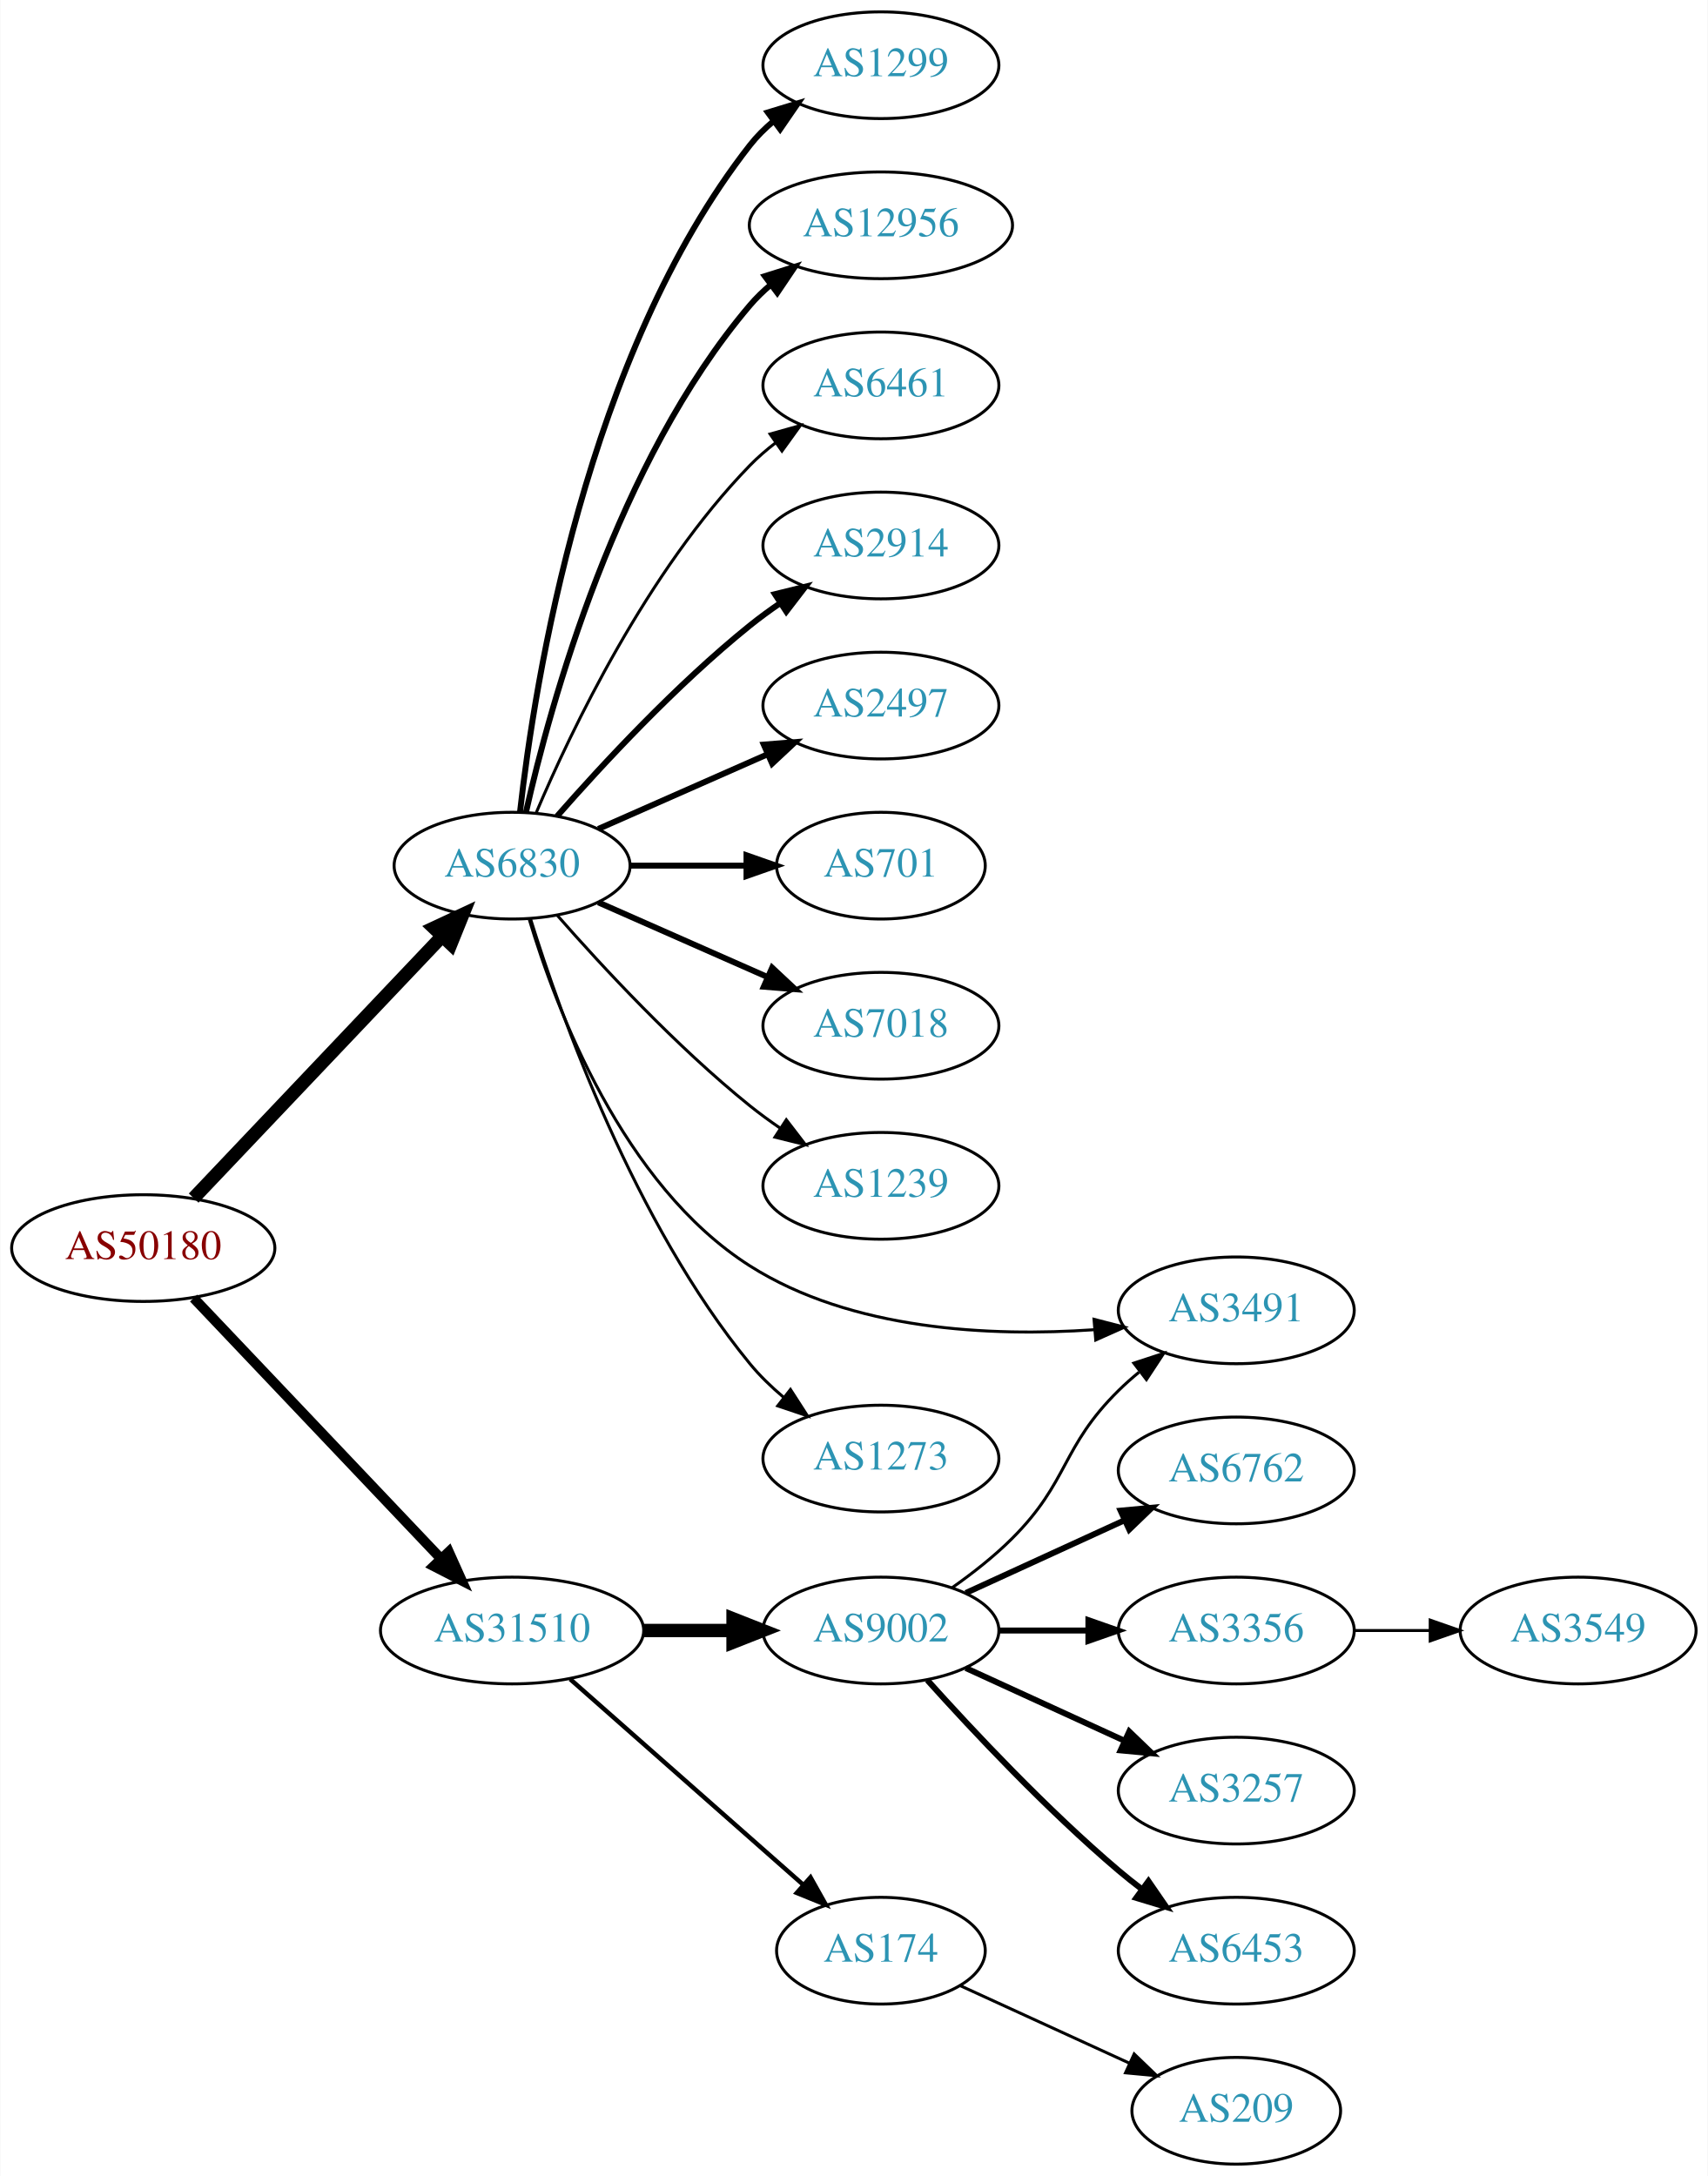
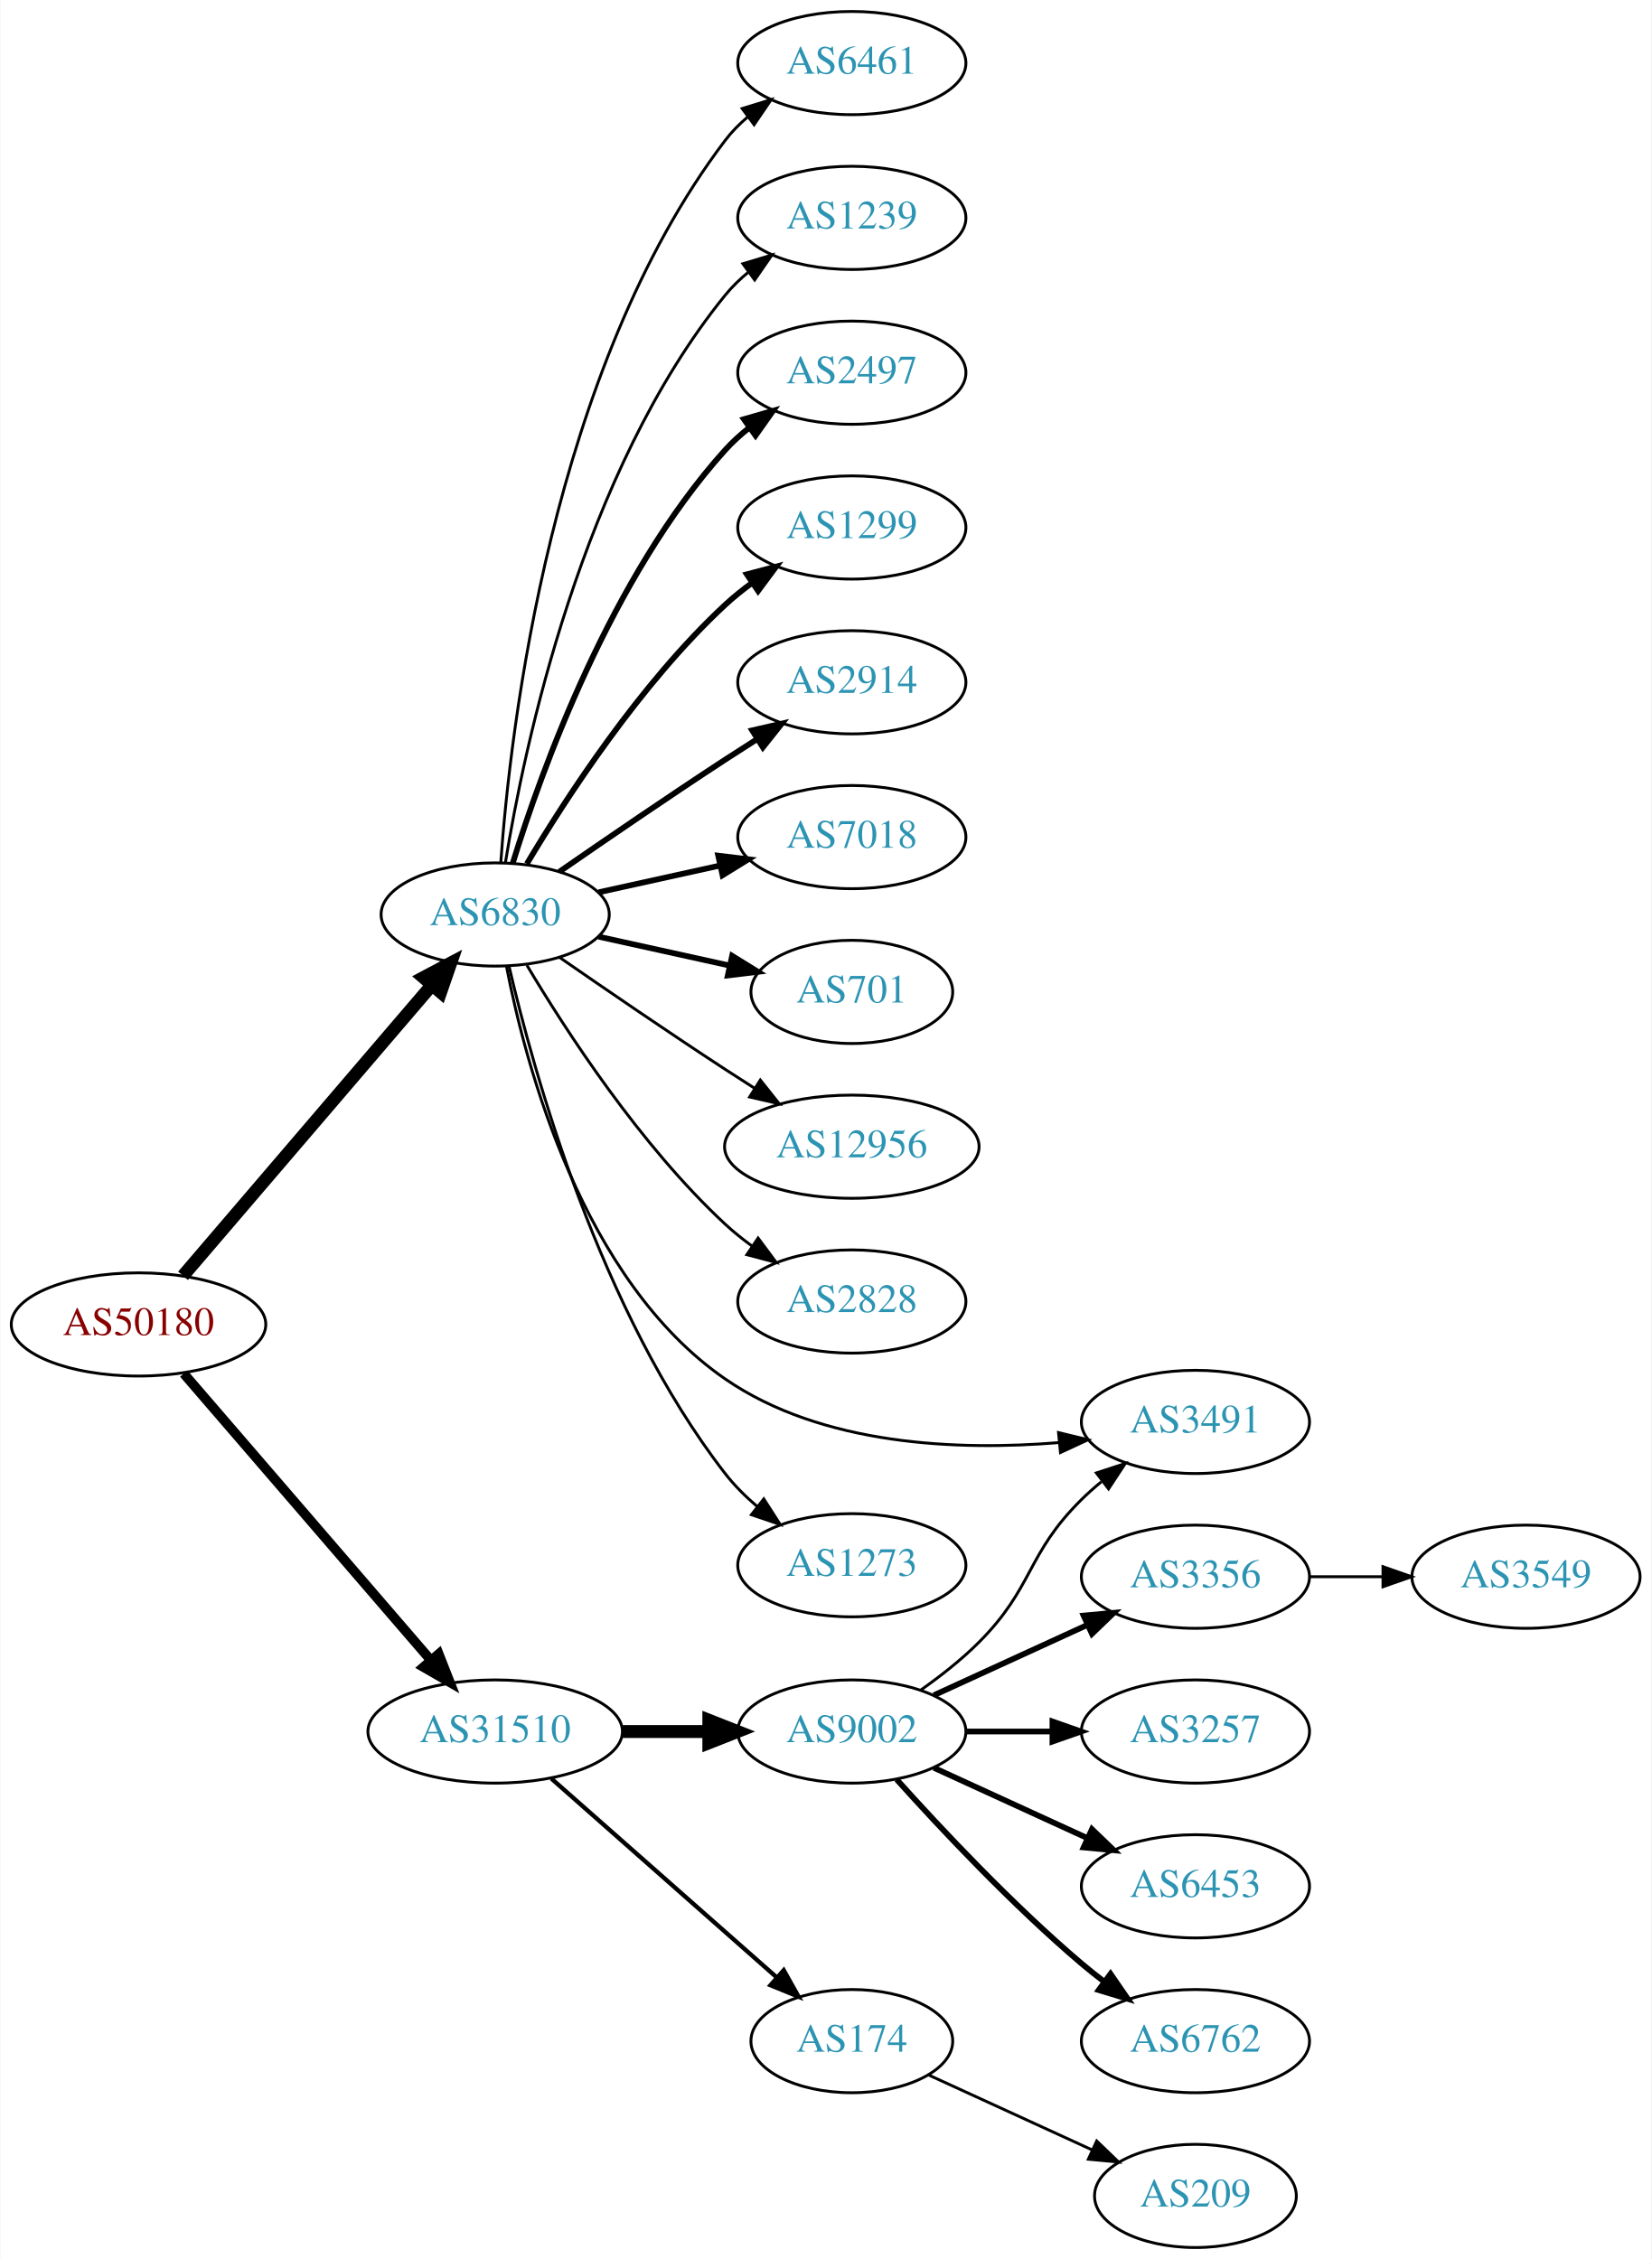
- <svg xmlns="http://www.w3.org/2000/svg" xmlns:xlink="http://www.w3.org/1999/xlink" width="576pt" height="734pt" viewBox="0.00 0.00 575.76 734.00">
-   <g id="graph0" class="graph" transform="scale(1 1) rotate(0) translate(4 730)">
-     <polygon fill="white" stroke="none" points="-4,4 -4,-730 571.762,-730 571.762,4 -4,4" />
+ <svg xmlns="http://www.w3.org/2000/svg" xmlns:xlink="http://www.w3.org/1999/xlink" width="576pt" height="788pt" viewBox="0.00 0.00 575.76 788.00">
+   <g id="graph0" class="graph" transform="scale(1 1) rotate(0) translate(4 784)">
+     <polygon fill="white" stroke="none" points="-4,4 -4,-784 571.762,-784 571.762,4 -4,4" />
    <g id="node1" class="node">
      <g id="a_node1">
        <a xlink:href="/asn/50180" xlink:title="AS50180 ~ MED-EL-AS [AT]">
-           <ellipse fill="#ffffff" stroke="black" cx="44.196" cy="-309" rx="44.393" ry="18" />
-           <text text-anchor="middle" x="44.196" y="-305.3" font-family="Times,serif" font-size="14.00" fill="#880000">AS50180</text>
+           <ellipse fill="#ffffff" stroke="black" cx="44.196" cy="-322" rx="44.393" ry="18" />
+           <text text-anchor="middle" x="44.196" y="-318.3" font-family="Times,serif" font-size="14.00" fill="#880000">AS50180</text>
        </a>
      </g>
    </g>
    <g id="node2" class="node">
      <g id="a_node2">
        <a xlink:href="/asn/6830" xlink:title="AS6830 ~ LGI-UPC [AT]">
-           <ellipse fill="#ffffff" stroke="black" cx="168.588" cy="-438" rx="39.794" ry="18" />
-           <text text-anchor="middle" x="168.588" y="-434.3" font-family="Times,serif" font-size="14.00" fill="#2c94b3">AS6830</text>
+           <ellipse fill="#ffffff" stroke="black" cx="168.588" cy="-465" rx="39.794" ry="18" />
+           <text text-anchor="middle" x="168.588" y="-461.3" font-family="Times,serif" font-size="14.00" fill="#2c94b3">AS6830</text>
        </a>
      </g>
    </g>
    <g id="edge1" class="edge">
-       <path fill="none" stroke="black" stroke-width="4.5" d="M61.197,-325.864C82.572,-348.393 120.567,-388.44 144.893,-414.08" />
-       <polygon fill="black" stroke="black" stroke-width="4.5" points="142.231,-416.995 151.971,-421.539 147.944,-411.575 142.231,-416.995" />
+       <path fill="none" stroke="black" stroke-width="4.5" d="M59.717,-338.966C81.248,-364.122 121.758,-411.453 146.542,-440.41" />
+       <polygon fill="black" stroke="black" stroke-width="4.5" points="143.593,-443.02 153.087,-448.057 149.575,-437.899 143.593,-443.02" />
    </g>
    <g id="node3" class="node">
      <g id="a_node3">
        <a xlink:href="/asn/31510" xlink:title="AS31510 ~ Innsbrucker Kommunalbetriebe AG [AT]">
          <ellipse fill="#ffffff" stroke="black" cx="168.588" cy="-180" rx="44.393" ry="18" />
          <text text-anchor="middle" x="168.588" y="-176.3" font-family="Times,serif" font-size="14.00" fill="#2c94b3">AS31510</text>
        </a>
      </g>
    </g>
    <g id="edge2" class="edge">
-       <path fill="none" stroke="black" stroke-width="3.375" d="M61.197,-292.136C82.454,-269.731 120.15,-229.999 144.491,-204.344" />
-       <polygon fill="black" stroke="black" stroke-width="3.375" points="147.24,-206.532 151.584,-196.869 142.162,-201.714 147.24,-206.532" />
+       <path fill="none" stroke="black" stroke-width="3.375" d="M59.959,-304.871C81.462,-279.924 121.519,-233.45 146.236,-204.773" />
+       <polygon fill="black" stroke="black" stroke-width="3.375" points="148.895,-207.049 152.773,-197.189 143.593,-202.479 148.895,-207.049" />
    </g>
    <g id="node4" class="node">
      <g id="a_node4">
-         <a xlink:href="/asn/1299" xlink:title="AS1299 ~ Telia Carrier [EU]">
-           <ellipse fill="#ffffff" stroke="black" cx="292.98" cy="-708" rx="39.794" ry="18" />
-           <text text-anchor="middle" x="292.98" y="-704.3" font-family="Times,serif" font-size="14.00" fill="#2c94b3">AS1299</text>
+         <a xlink:href="/asn/6461" xlink:title="AS6461 ~ Zayo Bandwidth [US]">
+           <ellipse fill="#ffffff" stroke="black" cx="292.98" cy="-762" rx="39.794" ry="18" />
+           <text text-anchor="middle" x="292.98" y="-758.3" font-family="Times,serif" font-size="14.00" fill="#2c94b3">AS6461</text>
        </a>
      </g>
    </g>
    <g id="edge3" class="edge">
-       <path fill="none" stroke="black" stroke-width="2" d="M171.268,-456.129C176.098,-499.368 193.439,-610.216 248.784,-681 251.099,-683.961 253.836,-686.683 256.791,-689.164" />
-       <polygon fill="black" stroke="black" stroke-width="2" points="254.847,-692.078 264.982,-695.165 258.985,-686.432 254.847,-692.078" />
+       <path fill="none" stroke="black" d="M170.537,-483.036C173.823,-529.457 188.133,-655.007 248.784,-735 251.055,-737.995 253.763,-740.74 256.699,-743.235" />
+       <polygon fill="black" stroke="black" points="254.739,-746.138 264.864,-749.256 258.893,-740.504 254.739,-746.138" />
    </g>
    <g id="node5" class="node">
      <g id="a_node5">
-         <a xlink:href="/asn/12956" xlink:title="AS12956 ~ TELXIUS [ES]">
-           <ellipse fill="#ffffff" stroke="black" cx="292.98" cy="-654" rx="44.393" ry="18" />
-           <text text-anchor="middle" x="292.98" y="-650.3" font-family="Times,serif" font-size="14.00" fill="#2c94b3">AS12956</text>
+         <a xlink:href="/asn/1239" xlink:title="AS1239 ~ Sprint [US]">
+           <ellipse fill="#ffffff" stroke="black" cx="292.98" cy="-708" rx="39.794" ry="18" />
+           <text text-anchor="middle" x="292.98" y="-704.3" font-family="Times,serif" font-size="14.00" fill="#2c94b3">AS1239</text>
        </a>
      </g>
    </g>
    <g id="edge4" class="edge">
-       <path fill="none" stroke="black" stroke-width="2" d="M173.282,-456.075C181.422,-492.148 203.855,-574.14 248.784,-627 250.904,-629.493 253.312,-631.83 255.883,-634.003" />
-       <polygon fill="black" stroke="black" stroke-width="2" points="253.845,-636.849 263.952,-640.025 258.031,-631.239 253.845,-636.849" />
+       <path fill="none" stroke="black" d="M172.169,-483.178C178.624,-522.997 198.695,-619.286 248.784,-681 251.153,-683.918 253.926,-686.612 256.903,-689.075" />
+       <polygon fill="black" stroke="black" points="254.978,-692.003 265.125,-695.052 259.094,-686.341 254.978,-692.003" />
    </g>
    <g id="node6" class="node">
      <g id="a_node6">
-         <a xlink:href="/asn/6461" xlink:title="AS6461 ~ Zayo Bandwidth [US]">
-           <ellipse fill="#ffffff" stroke="black" cx="292.98" cy="-600" rx="39.794" ry="18" />
-           <text text-anchor="middle" x="292.98" y="-596.3" font-family="Times,serif" font-size="14.00" fill="#2c94b3">AS6461</text>
+         <a xlink:href="/asn/2497" xlink:title="AS2497 ~ Internet Initiative Japan Inc. [JP]">
+           <ellipse fill="#ffffff" stroke="black" cx="292.98" cy="-654" rx="39.794" ry="18" />
+           <text text-anchor="middle" x="292.98" y="-650.3" font-family="Times,serif" font-size="14.00" fill="#2c94b3">AS2497</text>
        </a>
      </g>
    </g>
    <g id="edge5" class="edge">
-       <path fill="none" stroke="black" d="M176.779,-455.975C188.546,-483.682 214.12,-537.348 248.784,-573 251.404,-575.695 254.345,-578.239 257.428,-580.608" />
-       <polygon fill="black" stroke="black" points="255.594,-583.597 265.796,-586.455 259.603,-577.859 255.594,-583.597" />
+       <path fill="none" stroke="black" stroke-width="2" d="M174.726,-482.94C184.629,-514.979 208.966,-582.812 248.784,-627 251.3,-629.792 254.172,-632.401 257.211,-634.812" />
+       <polygon fill="black" stroke="black" stroke-width="2" points="255.34,-637.776 265.519,-640.715 259.394,-632.07 255.34,-637.776" />
    </g>
    <g id="node7" class="node">
      <g id="a_node7">
+         <a xlink:href="/asn/1299" xlink:title="AS1299 ~ Telia Carrier [EU]">
+           <ellipse fill="#ffffff" stroke="black" cx="292.98" cy="-600" rx="39.794" ry="18" />
+           <text text-anchor="middle" x="292.98" y="-596.3" font-family="Times,serif" font-size="14.00" fill="#2c94b3">AS1299</text>
+         </a>
+       </g>
+     </g>
+     <g id="edge6" class="edge">
+       <path fill="none" stroke="black" stroke-width="2" d="M179.634,-482.671C193.205,-505.472 219.137,-545.472 248.784,-573 251.691,-575.699 254.904,-578.28 258.228,-580.703" />
+       <polygon fill="black" stroke="black" stroke-width="2" points="256.363,-583.667 266.606,-586.375 260.287,-577.87 256.363,-583.667" />
+     </g>
+     <g id="node8" class="node">
+       <g id="a_node8">
        <a xlink:href="/asn/2914" xlink:title="AS2914 ~ NTT America, Inc. [US]">
          <ellipse fill="#ffffff" stroke="black" cx="292.98" cy="-546" rx="39.794" ry="18" />
          <text text-anchor="middle" x="292.98" y="-542.3" font-family="Times,serif" font-size="14.00" fill="#2c94b3">AS2914</text>
        </a>
      </g>
    </g>
-     <g id="edge6" class="edge">
-       <path fill="none" stroke="black" stroke-width="2" d="M183.74,-454.663C198.842,-471.894 223.963,-499.024 248.784,-519 252.04,-521.62 255.565,-524.192 259.149,-526.646" />
-       <polygon fill="black" stroke="black" stroke-width="2" points="257.237,-529.577 267.522,-532.121 261.068,-523.719 257.237,-529.577" />
-     </g>
-     <g id="node8" class="node">
-       <g id="a_node8">
-         <a xlink:href="/asn/2497" xlink:title="AS2497 ~ Internet Initiative Japan Inc. [JP]">
-           <ellipse fill="#ffffff" stroke="black" cx="292.98" cy="-492" rx="39.794" ry="18" />
-           <text text-anchor="middle" x="292.98" y="-488.3" font-family="Times,serif" font-size="14.00" fill="#2c94b3">AS2497</text>
-         </a>
-       </g>
-     </g>
    <g id="edge7" class="edge">
-       <path fill="none" stroke="black" stroke-width="2" d="M197.667,-450.389C214.615,-457.866 236.413,-467.483 254.782,-475.588" />
-       <polygon fill="black" stroke="black" stroke-width="2" points="253.47,-478.834 264.032,-479.669 256.296,-472.43 253.47,-478.834" />
+       <path fill="none" stroke="black" stroke-width="2" d="M190.945,-479.901C206.796,-490.877 228.999,-506.079 248.784,-519 252.366,-521.339 256.137,-523.759 259.897,-526.144" />
+       <polygon fill="black" stroke="black" stroke-width="2" points="258.23,-529.231 268.558,-531.596 261.959,-523.307 258.23,-529.231" />
    </g>
    <g id="node9" class="node">
      <g id="a_node9">
+         <a xlink:href="/asn/7018" xlink:title="AS7018 ~ AT&amp;T Services, Inc. [US]">
+           <ellipse fill="#ffffff" stroke="black" cx="292.98" cy="-492" rx="39.794" ry="18" />
+           <text text-anchor="middle" x="292.98" y="-488.3" font-family="Times,serif" font-size="14.00" fill="#2c94b3">AS7018</text>
+         </a>
+       </g>
+     </g>
+     <g id="edge8" class="edge">
+       <path fill="none" stroke="black" stroke-width="2" d="M204.661,-472.737C217.848,-475.646 233.028,-478.995 246.994,-482.076" />
+       <polygon fill="black" stroke="black" stroke-width="2" points="246.383,-485.525 256.903,-484.262 247.891,-478.69 246.383,-485.525" />
+     </g>
+     <g id="node10" class="node">
+       <g id="a_node10">
        <a xlink:href="/asn/701" xlink:title="AS701 ~ UUNET [US]">
          <ellipse fill="#ffffff" stroke="black" cx="292.98" cy="-438" rx="35.194" ry="18" />
          <text text-anchor="middle" x="292.98" y="-434.3" font-family="Times,serif" font-size="14.00" fill="#2c94b3">AS701</text>
        </a>
      </g>
    </g>
-     <g id="edge8" class="edge">
-       <path fill="none" stroke="black" stroke-width="2" d="M208.314,-438C220.803,-438 234.742,-438 247.605,-438" />
-       <polygon fill="black" stroke="black" stroke-width="2" points="247.643,-441.5 257.643,-438 247.643,-434.5 247.643,-441.5" />
-     </g>
-     <g id="node10" class="node">
-       <g id="a_node10">
-         <a xlink:href="/asn/7018" xlink:title="AS7018 ~ AT&amp;T Services, Inc. [US]">
-           <ellipse fill="#ffffff" stroke="black" cx="292.98" cy="-384" rx="39.794" ry="18" />
-           <text text-anchor="middle" x="292.98" y="-380.3" font-family="Times,serif" font-size="14.00" fill="#2c94b3">AS7018</text>
-         </a>
-       </g>
-     </g>
    <g id="edge9" class="edge">
-       <path fill="none" stroke="black" stroke-width="2" d="M197.667,-425.611C214.615,-418.134 236.413,-408.517 254.782,-400.412" />
-       <polygon fill="black" stroke="black" stroke-width="2" points="256.296,-403.57 264.032,-396.331 253.47,-397.166 256.296,-403.57" />
+       <path fill="none" stroke="black" stroke-width="2" d="M204.661,-457.263C218.894,-454.123 235.449,-450.471 250.293,-447.196" />
+       <polygon fill="black" stroke="black" stroke-width="2" points="251.236,-450.572 260.247,-445 249.728,-443.737 251.236,-450.572" />
    </g>
    <g id="node11" class="node">
      <g id="a_node11">
-         <a xlink:href="/asn/1239" xlink:title="AS1239 ~ Sprint [US]">
-           <ellipse fill="#ffffff" stroke="black" cx="292.98" cy="-330" rx="39.794" ry="18" />
-           <text text-anchor="middle" x="292.98" y="-326.3" font-family="Times,serif" font-size="14.00" fill="#2c94b3">AS1239</text>
+         <a xlink:href="/asn/12956" xlink:title="AS12956 ~ TELXIUS [ES]">
+           <ellipse fill="#ffffff" stroke="black" cx="292.98" cy="-384" rx="44.393" ry="18" />
+           <text text-anchor="middle" x="292.98" y="-380.3" font-family="Times,serif" font-size="14.00" fill="#2c94b3">AS12956</text>
        </a>
      </g>
    </g>
    <g id="edge10" class="edge">
-       <path fill="none" stroke="black" d="M183.74,-421.337C198.842,-404.106 223.963,-376.976 248.784,-357 252.04,-354.38 255.565,-351.808 259.149,-349.354" />
-       <polygon fill="black" stroke="black" points="261.068,-352.281 267.522,-343.879 257.237,-346.423 261.068,-352.281" />
+       <path fill="none" stroke="black" d="M190.945,-450.099C206.796,-439.123 228.999,-423.921 248.784,-411 252.105,-408.831 255.587,-406.594 259.074,-404.379" />
+       <polygon fill="black" stroke="black" points="261.063,-407.262 267.656,-398.968 257.33,-401.34 261.063,-407.262" />
    </g>
    <g id="node12" class="node">
      <g id="a_node12">
+         <a xlink:href="/asn/2828" xlink:title="AS2828 ~ XO-AS15 [US]">
+           <ellipse fill="#ffffff" stroke="black" cx="292.98" cy="-330" rx="39.794" ry="18" />
+           <text text-anchor="middle" x="292.98" y="-326.3" font-family="Times,serif" font-size="14.00" fill="#2c94b3">AS2828</text>
+         </a>
+       </g>
+     </g>
+     <g id="edge11" class="edge">
+       <path fill="none" stroke="black" d="M179.634,-447.329C193.205,-424.528 219.137,-384.528 248.784,-357 251.691,-354.301 254.904,-351.72 258.228,-349.297" />
+       <polygon fill="black" stroke="black" points="260.287,-352.13 266.606,-343.625 256.363,-346.333 260.287,-352.13" />
+     </g>
+     <g id="node13" class="node">
+       <g id="a_node13">
        <a xlink:href="/asn/3491" xlink:title="AS3491 ~ PCCW Global, Inc. [US]">
          <ellipse fill="#ffffff" stroke="black" cx="412.823" cy="-288" rx="39.794" ry="18" />
          <text text-anchor="middle" x="412.823" y="-284.3" font-family="Times,serif" font-size="14.00" fill="#2c94b3">AS3491</text>
        </a>
      </g>
    </g>
-     <g id="edge11" class="edge">
-       <path fill="none" stroke="black" d="M174.4,-419.803C183.407,-389.723 205.895,-330.249 248.784,-303 283.138,-281.174 330.068,-279.071 364.758,-281.456" />
-       <polygon fill="black" stroke="black" points="364.846,-284.975 375.103,-282.323 365.431,-278 364.846,-284.975" />
-     </g>
-     <g id="node13" class="node">
-       <g id="a_node13">
+     <g id="edge12" class="edge">
+       <path fill="none" stroke="black" d="M172.529,-446.898C179.191,-412.351 198.923,-337.4 248.784,-303 282.643,-279.641 330.322,-277.898 365.376,-280.796" />
+       <polygon fill="black" stroke="black" points="365.068,-284.283 375.362,-281.774 365.751,-277.316 365.068,-284.283" />
+     </g>
+     <g id="node14" class="node">
+       <g id="a_node14">
        <a xlink:href="/asn/1273" xlink:title="AS1273 ~ Vodafone Group PLC [EU]">
          <ellipse fill="#ffffff" stroke="black" cx="292.98" cy="-238" rx="39.794" ry="18" />
          <text text-anchor="middle" x="292.98" y="-234.3" font-family="Times,serif" font-size="14.00" fill="#2c94b3">AS1273</text>
        </a>
      </g>
    </g>
-     <g id="edge12" class="edge">
-       <path fill="none" stroke="black" d="M174.759,-420.218C184.867,-387.701 209.731,-317.622 248.784,-270 252.102,-265.954 256.038,-262.146 260.163,-258.665" />
-       <polygon fill="black" stroke="black" points="262.473,-261.302 268.214,-252.398 258.173,-255.778 262.473,-261.302" />
-     </g>
-     <g id="node14" class="node">
-       <g id="a_node14">
+     <g id="edge13" class="edge">
+       <path fill="none" stroke="black" d="M173.433,-446.934C181.91,-410.407 205.015,-326.455 248.784,-270 251.99,-265.865 255.864,-262.006 259.958,-258.501" />
+       <polygon fill="black" stroke="black" points="262.27,-261.137 267.988,-252.217 257.956,-255.624 262.27,-261.137" />
+     </g>
+     <g id="node15" class="node">
+       <g id="a_node15">
        <a xlink:href="/asn/9002" xlink:title="AS9002 ~ RETN Limited [EU]">
          <ellipse fill="#ffffff" stroke="black" cx="292.98" cy="-180" rx="39.794" ry="18" />
          <text text-anchor="middle" x="292.98" y="-176.3" font-family="Times,serif" font-size="14.00" fill="#2c94b3">AS9002</text>
        </a>
      </g>
    </g>
-     <g id="edge13" class="edge">
+     <g id="edge14" class="edge">
      <path fill="none" stroke="black" stroke-width="4.5" d="M213.084,-180C222.773,-180 233.11,-180 243.002,-180" />
      <polygon fill="black" stroke="black" stroke-width="4.5" points="243.105,-183.938 253.105,-180 243.105,-176.063 243.105,-183.938" />
    </g>
-     <g id="node15" class="node">
-       <g id="a_node15">
+     <g id="node16" class="node">
+       <g id="a_node16">
        <a xlink:href="/asn/174" xlink:title="AS174 ~ Cogent Communications [US]">
          <ellipse fill="#ffffff" stroke="black" cx="292.98" cy="-72" rx="35.194" ry="18" />
          <text text-anchor="middle" x="292.98" y="-68.3" font-family="Times,serif" font-size="14.00" fill="#2c94b3">AS174</text>
        </a>
      </g>
    </g>
-     <g id="edge14" class="edge">
+     <g id="edge15" class="edge">
      <path fill="none" stroke="black" stroke-width="1.5" d="M188.177,-163.597C209.114,-145.122 243.26,-114.991 266.632,-94.368" />
      <polygon fill="black" stroke="black" stroke-width="1.5" points="269.228,-96.745 274.41,-87.504 264.596,-91.496 269.228,-96.745" />
    </g>
-     <g id="edge16" class="edge">
+     <g id="edge18" class="edge">
      <path fill="none" stroke="black" d="M317.051,-194.479C323.898,-199.309 331.167,-205 337.176,-211 356.554,-230.348 353.677,-241.775 373.176,-261 375.307,-263.101 377.618,-265.153 380.014,-267.126" />
      <polygon fill="black" stroke="black" points="378.276,-270.203 388.347,-273.493 382.526,-264.641 378.276,-270.203" />
-     </g>
-     <g id="node16" class="node">
-       <g id="a_node16">
-         <a xlink:href="/asn/6762" xlink:title="AS6762 ~ TELECOM ITALIA SPARKLE S.p.A. [IT]">
-           <ellipse fill="#ffffff" stroke="black" cx="412.823" cy="-234" rx="39.794" ry="18" />
-           <text text-anchor="middle" x="412.823" y="-230.3" font-family="Times,serif" font-size="14.00" fill="#2c94b3">AS6762</text>
-         </a>
-       </g>
-     </g>
-     <g id="edge15" class="edge">
-       <path fill="none" stroke="black" stroke-width="2" d="M321.609,-192.661C337.566,-199.973 357.837,-209.261 375.119,-217.181" />
-       <polygon fill="black" stroke="black" stroke-width="2" points="373.818,-220.435 384.367,-221.419 376.734,-214.071 373.818,-220.435" />
    </g>
    <g id="node17" class="node">
      <g id="a_node17">
        <a xlink:href="/asn/3356" xlink:title="AS3356 ~ Level 3 Parent, LLC [US]">
+           <ellipse fill="#ffffff" stroke="black" cx="412.823" cy="-234" rx="39.794" ry="18" />
+           <text text-anchor="middle" x="412.823" y="-230.3" font-family="Times,serif" font-size="14.00" fill="#2c94b3">AS3356</text>
+         </a>
+       </g>
+     </g>
+     <g id="edge16" class="edge">
+       <path fill="none" stroke="black" stroke-width="2" d="M321.609,-192.661C337.566,-199.973 357.837,-209.261 375.119,-217.181" />
+       <polygon fill="black" stroke="black" stroke-width="2" points="373.818,-220.435 384.367,-221.419 376.734,-214.071 373.818,-220.435" />
+     </g>
+     <g id="node18" class="node">
+       <g id="a_node18">
+         <a xlink:href="/asn/3257" xlink:title="AS3257 ~ GTT [DE]">
          <ellipse fill="#ffffff" stroke="black" cx="412.823" cy="-180" rx="39.794" ry="18" />
-           <text text-anchor="middle" x="412.823" y="-176.3" font-family="Times,serif" font-size="14.00" fill="#2c94b3">AS3356</text>
+           <text text-anchor="middle" x="412.823" y="-176.3" font-family="Times,serif" font-size="14.00" fill="#2c94b3">AS3257</text>
        </a>
      </g>
    </g>
    <g id="edge17" class="edge">
      <path fill="none" stroke="black" stroke-width="2" d="M332.893,-180C342.446,-180 352.796,-180 362.759,-180" />
      <polygon fill="black" stroke="black" stroke-width="2" points="362.951,-183.5 372.951,-180 362.951,-176.5 362.951,-183.5" />
    </g>
-     <g id="node18" class="node">
-       <g id="a_node18">
-         <a xlink:href="/asn/3257" xlink:title="AS3257 ~ GTT [DE]">
-           <ellipse fill="#ffffff" stroke="black" cx="412.823" cy="-126" rx="39.794" ry="18" />
-           <text text-anchor="middle" x="412.823" y="-122.3" font-family="Times,serif" font-size="14.00" fill="#2c94b3">AS3257</text>
-         </a>
-       </g>
-     </g>
-     <g id="edge18" class="edge">
-       <path fill="none" stroke="black" stroke-width="2" d="M321.609,-167.339C337.566,-160.027 357.837,-150.739 375.119,-142.819" />
-       <polygon fill="black" stroke="black" stroke-width="2" points="376.734,-145.929 384.367,-138.581 373.818,-139.565 376.734,-145.929" />
-     </g>
    <g id="node19" class="node">
      <g id="a_node19">
        <a xlink:href="/asn/6453" xlink:title="AS6453 ~ TATA COMMUNICATIONS (AMERICA) INC [US]">
+           <ellipse fill="#ffffff" stroke="black" cx="412.823" cy="-126" rx="39.794" ry="18" />
+           <text text-anchor="middle" x="412.823" y="-122.3" font-family="Times,serif" font-size="14.00" fill="#2c94b3">AS6453</text>
+         </a>
+       </g>
+     </g>
+     <g id="edge19" class="edge">
+       <path fill="none" stroke="black" stroke-width="2" d="M321.609,-167.339C337.566,-160.027 357.837,-150.739 375.119,-142.819" />
+       <polygon fill="black" stroke="black" stroke-width="2" points="376.734,-145.929 384.367,-138.581 373.818,-139.565 376.734,-145.929" />
+     </g>
+     <g id="node20" class="node">
+       <g id="a_node20">
+         <a xlink:href="/asn/6762" xlink:title="AS6762 ~ TELECOM ITALIA SPARKLE S.p.A. [IT]">
          <ellipse fill="#ffffff" stroke="black" cx="412.823" cy="-72" rx="39.794" ry="18" />
-           <text text-anchor="middle" x="412.823" y="-68.3" font-family="Times,serif" font-size="14.00" fill="#2c94b3">AS6453</text>
-         </a>
-       </g>
-     </g>
-     <g id="edge19" class="edge">
+           <text text-anchor="middle" x="412.823" y="-68.3" font-family="Times,serif" font-size="14.00" fill="#2c94b3">AS6762</text>
+         </a>
+       </g>
+     </g>
+     <g id="edge20" class="edge">
      <path fill="none" stroke="black" stroke-width="2" d="M308.626,-163.275C323.927,-146.235 349.025,-119.477 373.176,-99 375.674,-96.883 378.334,-94.768 381.045,-92.707" />
      <polygon fill="black" stroke="black" stroke-width="2" points="383.212,-95.459 389.222,-86.734 379.082,-89.806 383.212,-95.459" />
    </g>
-     <g id="node21" class="node">
-       <g id="a_node21">
+     <g id="node22" class="node">
+       <g id="a_node22">
        <a xlink:href="/asn/209" xlink:title="AS209 ~ CenturyLink Communications, LLC [US]">
          <ellipse fill="#ffffff" stroke="black" cx="412.823" cy="-18" rx="35.194" ry="18" />
          <text text-anchor="middle" x="412.823" y="-14.3" font-family="Times,serif" font-size="14.00" fill="#2c94b3">AS209</text>
        </a>
      </g>
    </g>
-     <g id="edge21" class="edge">
+     <g id="edge22" class="edge">
      <path fill="none" stroke="black" d="M319.841,-60.15C336.573,-52.483 358.563,-42.406 376.847,-34.028" />
      <polygon fill="black" stroke="black" points="378.389,-37.171 386.022,-29.823 375.473,-30.807 378.389,-37.171" />
    </g>
-     <g id="node20" class="node">
-       <g id="a_node20">
+     <g id="node21" class="node">
+       <g id="a_node21">
        <a xlink:href="/asn/3549" xlink:title="AS3549 ~ Level 3 Parent, LLC [US]">
-           <ellipse fill="#ffffff" stroke="black" cx="528.116" cy="-180" rx="39.794" ry="18" />
-           <text text-anchor="middle" x="528.116" y="-176.3" font-family="Times,serif" font-size="14.00" fill="#2c94b3">AS3549</text>
-         </a>
-       </g>
-     </g>
-     <g id="edge20" class="edge">
-       <path fill="none" stroke="black" d="M452.495,-180C460.698,-180 469.462,-180 477.994,-180" />
-       <polygon fill="black" stroke="black" points="478.233,-183.5 488.233,-180 478.233,-176.5 478.233,-183.5" />
+           <ellipse fill="#ffffff" stroke="black" cx="528.116" cy="-234" rx="39.794" ry="18" />
+           <text text-anchor="middle" x="528.116" y="-230.3" font-family="Times,serif" font-size="14.00" fill="#2c94b3">AS3549</text>
+         </a>
+       </g>
+     </g>
+     <g id="edge21" class="edge">
+       <path fill="none" stroke="black" d="M452.495,-234C460.698,-234 469.462,-234 477.994,-234" />
+       <polygon fill="black" stroke="black" points="478.233,-237.5 488.233,-234 478.233,-230.5 478.233,-237.5" />
    </g>
  </g>
</svg>
